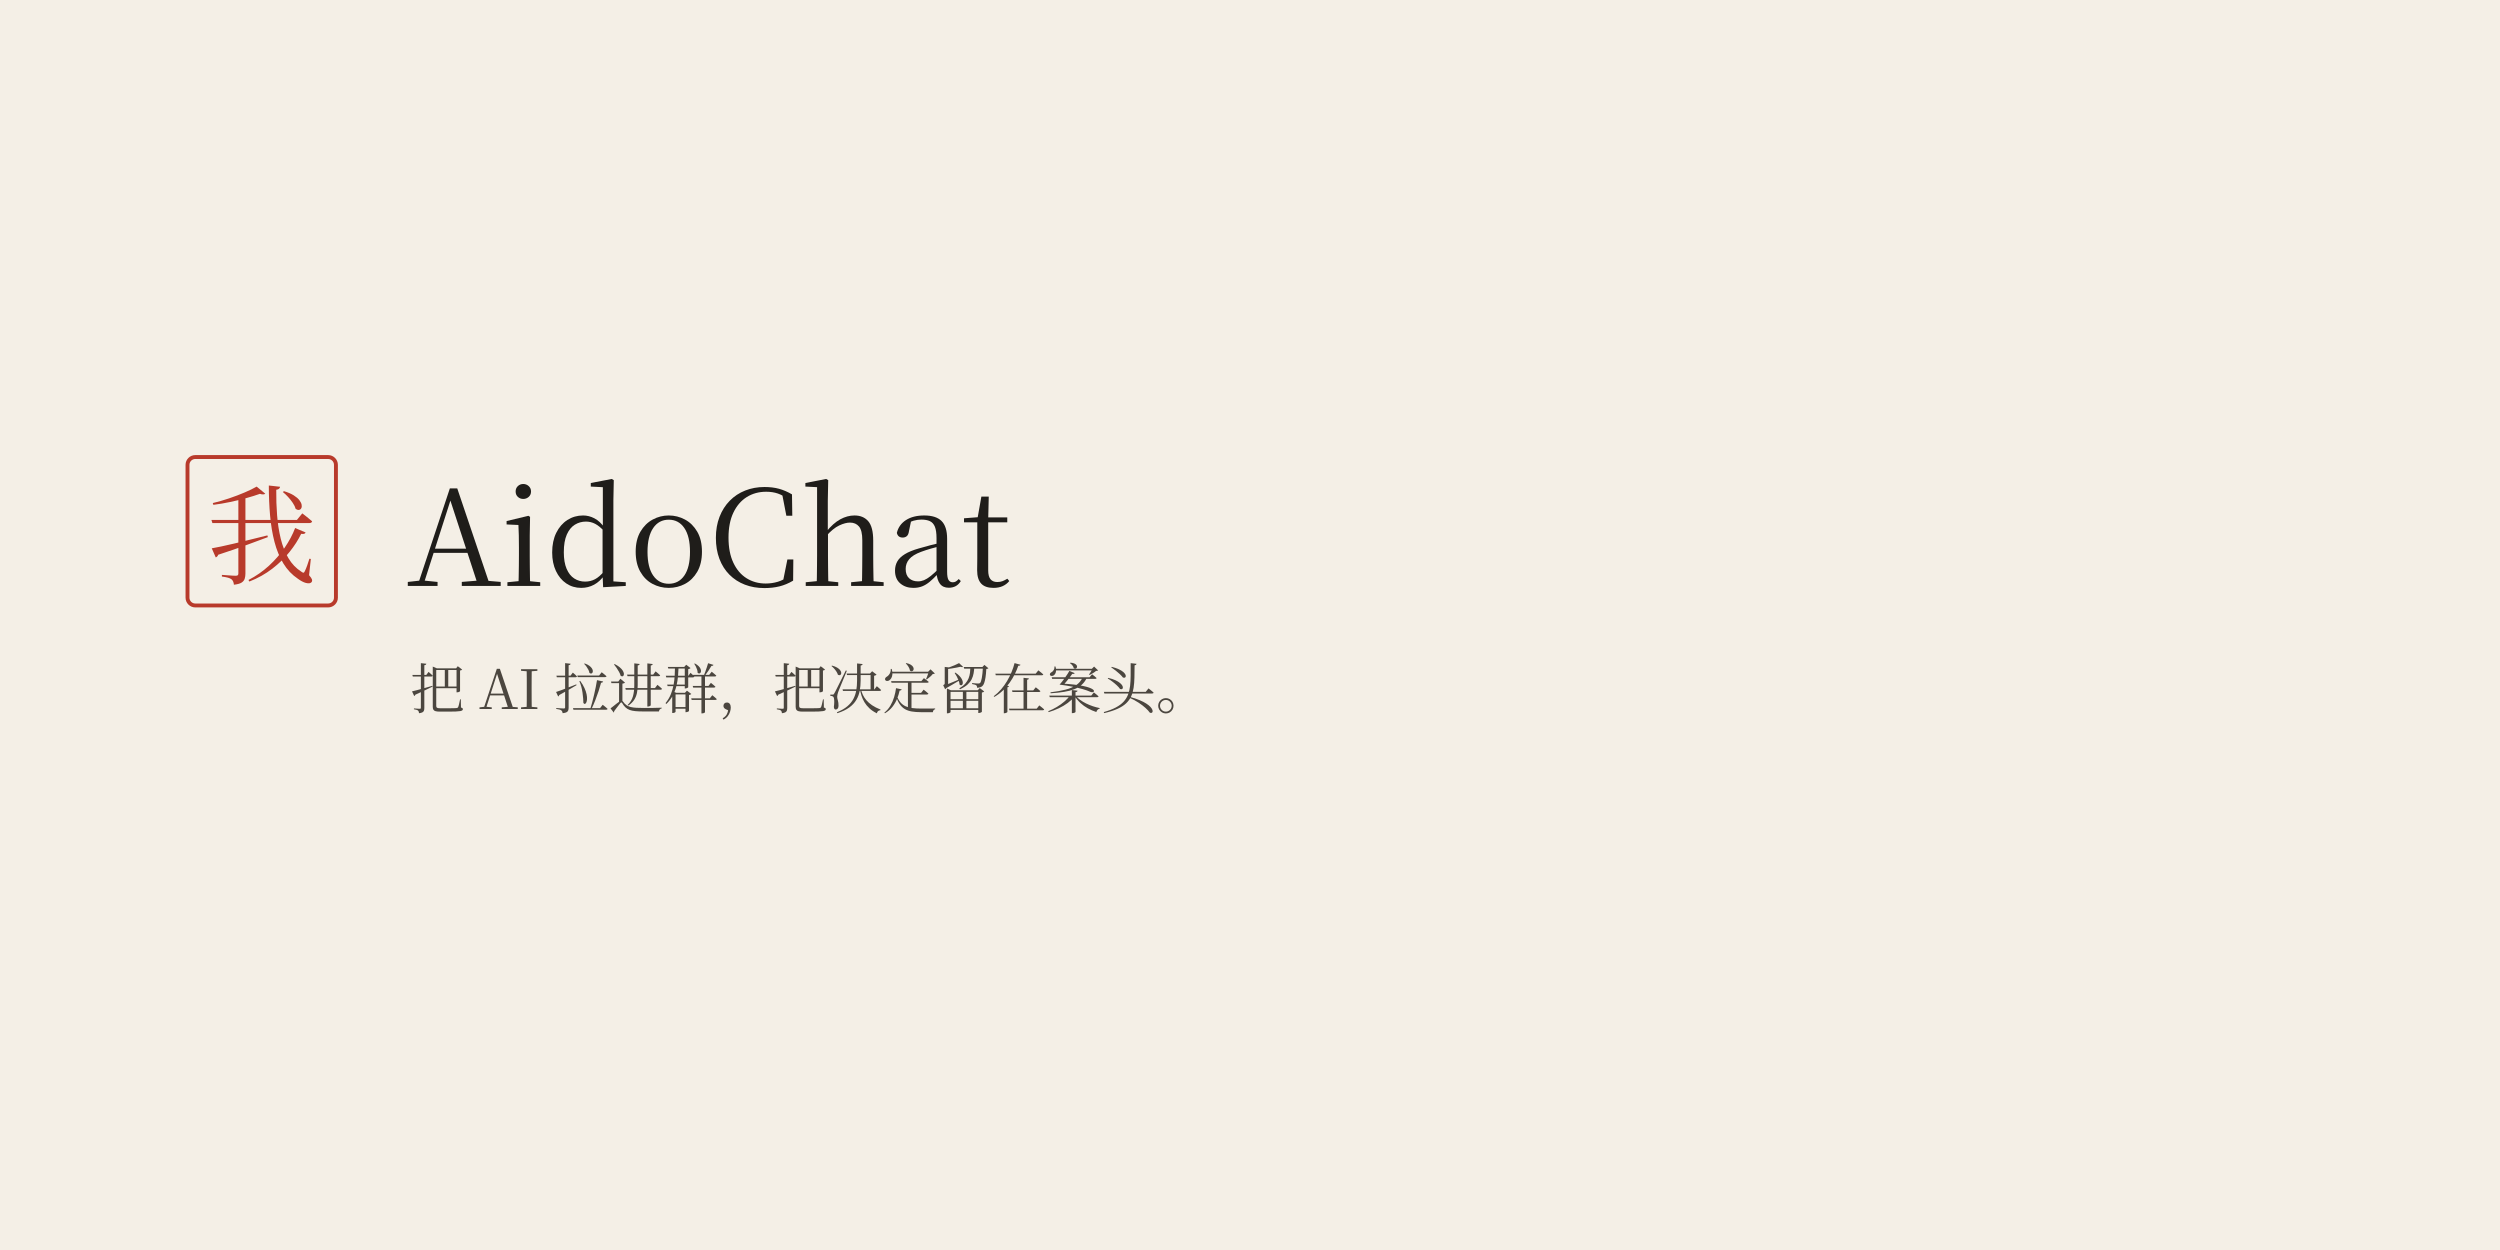
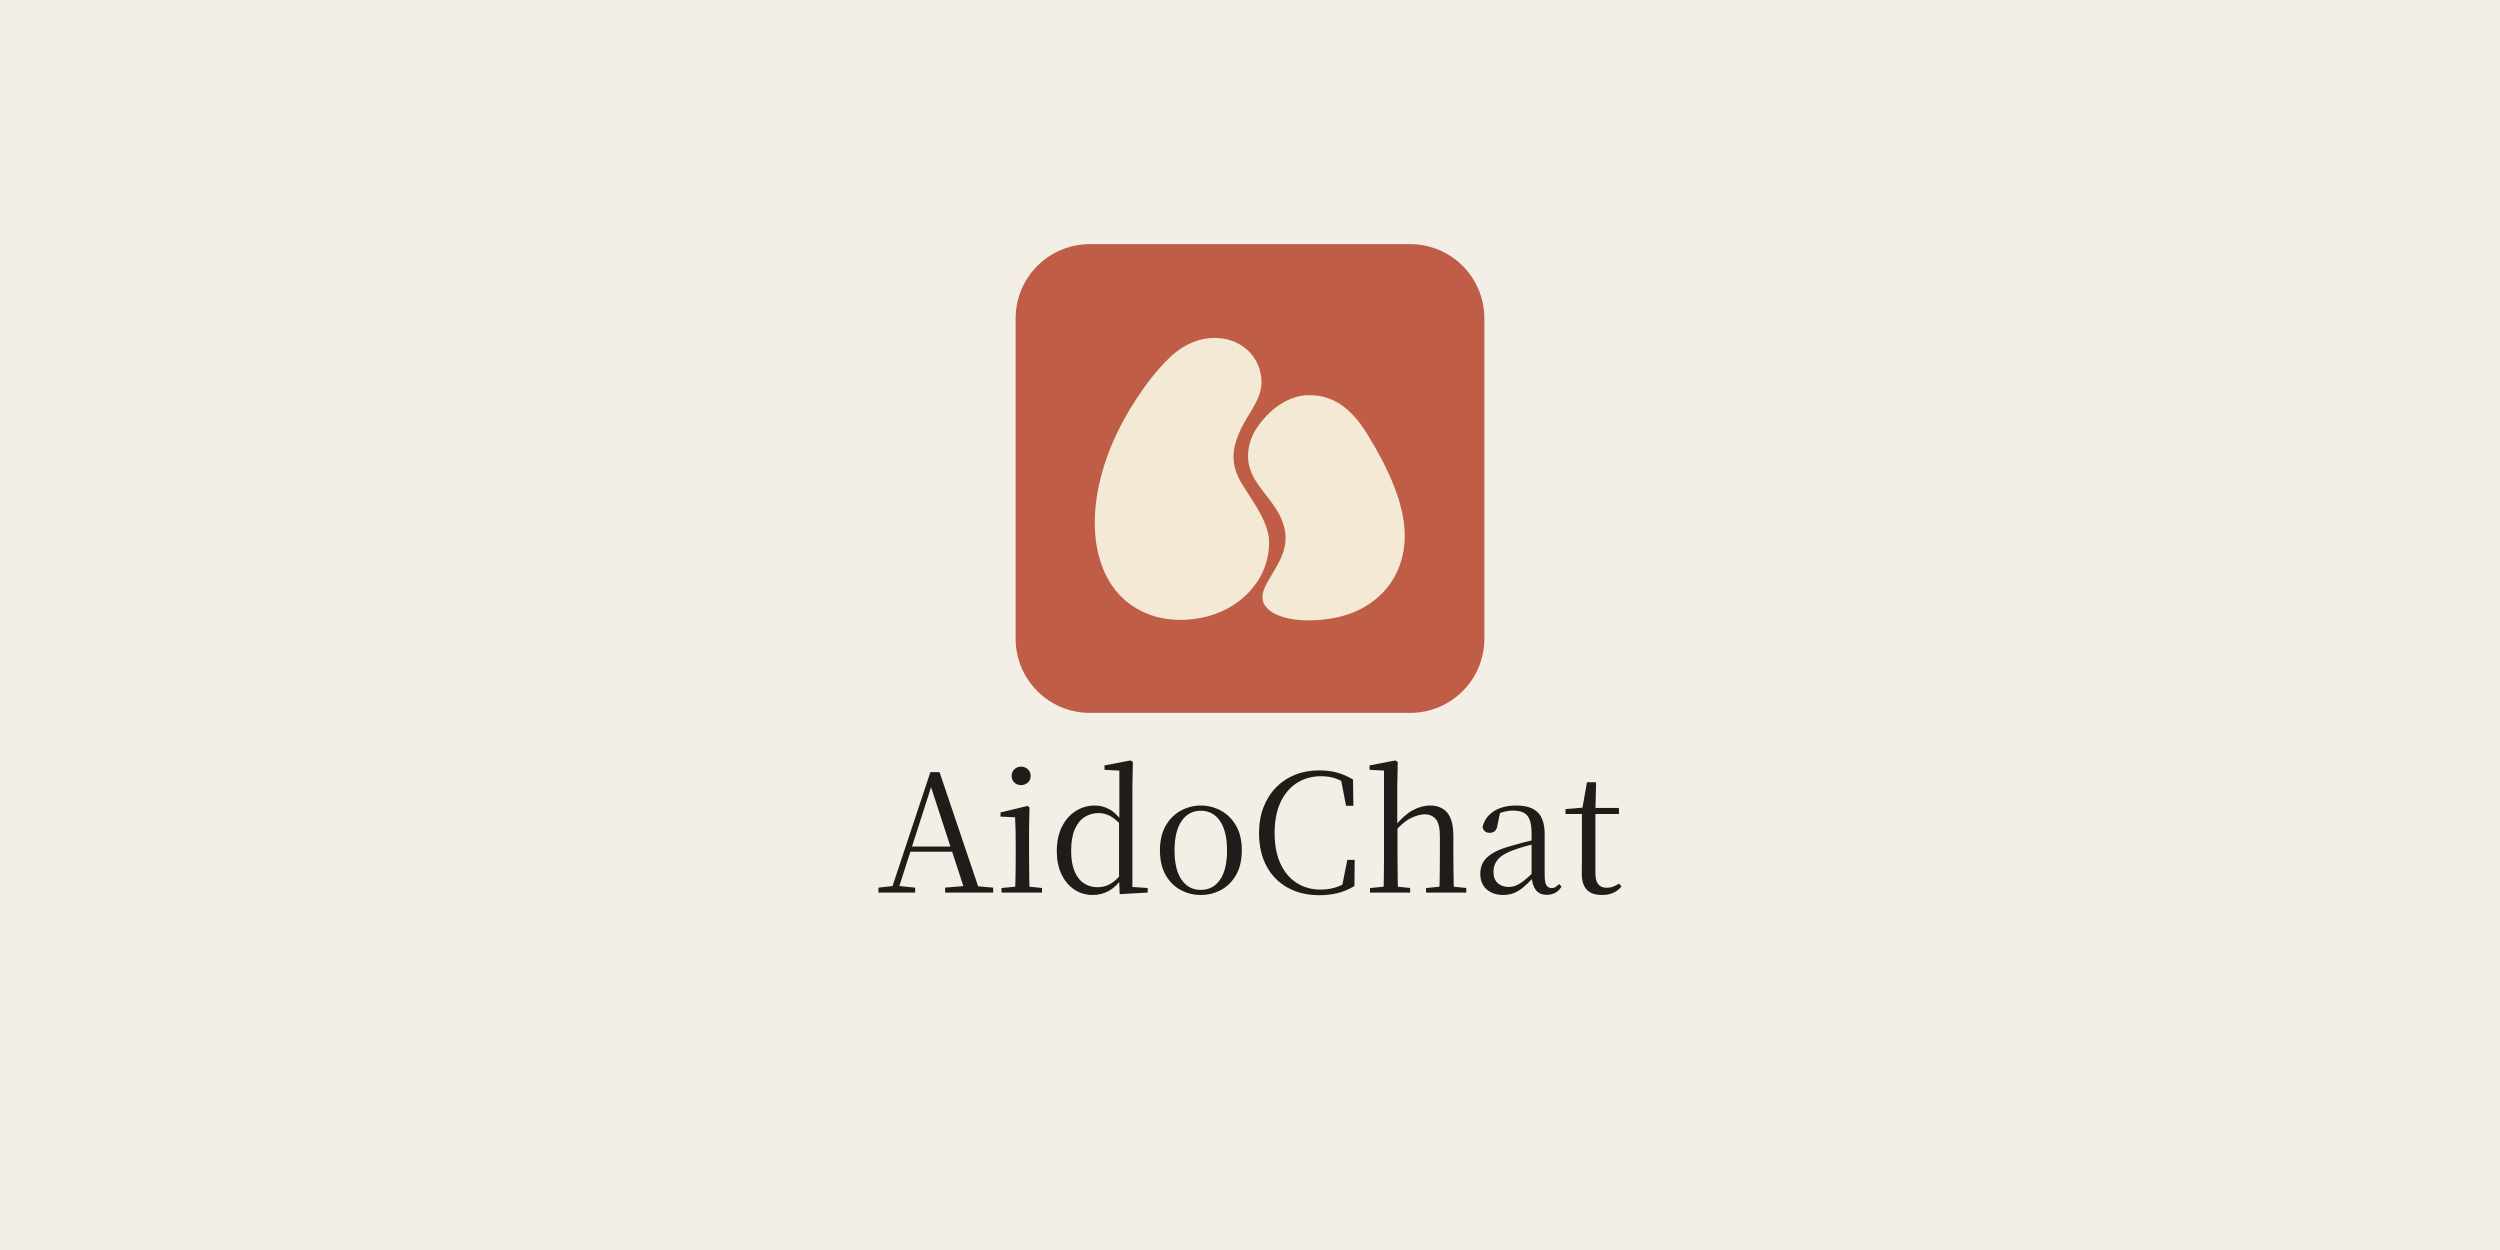
- <svg xmlns="http://www.w3.org/2000/svg" width="1280" height="640" viewBox="0 0 1280 640" role="img" aria-label="AidoChat — 把 AI 拉进群，把决定留在案头">
+ <svg xmlns="http://www.w3.org/2000/svg" width="1280" height="640" viewBox="0 0 1280 640" role="img" aria-label="AidoChat">
+   <defs>
+     <clipPath id="app-icon">
+       <rect x="520.000" y="125.000" width="240.000" height="240.000" rx="38" />
+     </clipPath>
+   </defs>
  <rect width="1280" height="640" fill="#f4efe6" />
-   <rect x="96" y="234.000" width="76" height="76" rx="4" fill="#f4efe6" stroke="#b83a2b" stroke-width="2" />
-   <path fill="#b83a2b" d="M108.252 266.205L152.022 266.205L154.771 262.849Q154.771 262.849 155.278 263.226Q155.785 263.603 156.557 264.222Q157.328 264.841 158.190 265.549Q159.052 266.258 159.806 266.921Q159.582 267.817 158.327 267.817L108.745 267.817ZM137.636 248.582L143.401 249.224Q143.345 249.741 142.909 250.189Q142.473 250.637 141.441 250.760Q141.373 257.448 141.874 263.844Q142.375 270.241 143.743 275.844Q145.111 281.447 147.681 285.795Q150.251 290.143 154.334 292.733Q155.083 293.293 155.414 293.243Q155.745 293.193 156.094 292.388Q156.613 291.356 157.268 289.550Q157.923 287.744 158.421 286.061L159.147 286.184L158.245 294.501Q159.515 295.962 159.728 296.679Q159.942 297.397 159.644 297.882Q159.200 298.516 158.392 298.623Q157.583 298.731 156.596 298.466Q155.609 298.201 154.569 297.632Q153.528 297.063 152.565 296.355Q147.982 293.285 145.071 288.469Q142.160 283.654 140.545 277.472Q138.930 271.289 138.283 263.975Q137.636 256.661 137.636 248.582ZM145.371 251.471Q148.485 252.417 150.405 253.627Q152.325 254.838 153.276 256.084Q154.226 257.330 154.433 258.404Q154.639 259.478 154.261 260.203Q153.883 260.928 153.123 261.067Q152.363 261.206 151.403 260.581Q151.005 259.122 149.925 257.515Q148.846 255.907 147.493 254.433Q146.140 252.960 144.833 251.928ZM151.107 270.353L156.478 272.618Q156.254 273.110 155.772 273.296Q155.291 273.481 154.193 273.325Q151.972 277.944 148.255 282.589Q144.538 287.233 139.391 291.193Q134.244 295.153 127.689 297.749L127.209 296.957Q133.037 293.947 137.721 289.639Q142.406 285.330 145.812 280.329Q149.218 275.327 151.107 270.353ZM108.418 280.738Q110.221 280.437 113.185 279.813Q116.148 279.190 119.941 278.288Q123.734 277.385 128.054 276.310Q132.373 275.236 136.909 274.122L137.142 275.003Q132.529 276.754 126.267 279.037Q120.005 281.321 111.700 284.041Q111.564 284.557 111.199 284.921Q110.834 285.285 110.463 285.397ZM131.417 249.137L135.836 252.789Q135.452 253.105 134.754 253.139Q134.056 253.172 133.075 252.845Q130.127 253.906 126.199 254.995Q122.271 256.083 117.900 257.013Q113.528 257.943 109.237 258.477L108.949 257.562Q112.954 256.629 117.234 255.184Q121.514 253.740 125.257 252.140Q129.000 250.540 131.417 249.137ZM122.041 253.973L125.658 253.973L125.658 293.720Q125.658 295.145 125.267 296.349Q124.877 297.552 123.634 298.320Q122.391 299.087 119.759 299.379Q119.703 298.525 119.390 297.783Q119.076 297.041 118.569 296.631Q117.885 296.089 116.737 295.771Q115.589 295.453 113.612 295.193L113.612 294.345Q113.612 294.345 114.526 294.401Q115.439 294.457 116.707 294.563Q117.974 294.669 119.101 294.725Q120.228 294.781 120.688 294.781Q121.493 294.781 121.767 294.495Q122.041 294.209 122.041 293.573Z" />
-   <path fill="#1f1d1a" d="M208.791 300.000L208.791 297.957L215.483 297.206L216.668 297.206L224.027 297.957L224.027 300.000ZM213.738 300.000L230.322 250.074L234.117 250.074L250.988 300.000L244.864 300.000L229.890 254.123L231.263 254.123L231.005 255.075L216.589 300.000ZM221.085 283.079L221.321 280.913L242.010 280.913L242.245 283.079ZM236.442 300.000L236.442 297.942L245.530 297.191L247.489 297.191L256.353 297.942L256.353 300.000Z" />
-   <path fill="#1f1d1a" d="M259.792 300.000L259.792 298.107L267.255 297.373L269.390 297.373L276.587 298.107L276.587 300.000ZM265.434 300.000Q265.502 298.339 265.563 295.557Q265.623 292.774 265.657 289.754Q265.691 286.734 265.691 284.461L265.691 280.364Q265.691 276.910 265.631 274.121Q265.570 271.333 265.434 268.792L259.381 268.517L259.381 266.777L270.563 264.094L271.393 264.652L271.228 274.149L271.228 284.461Q271.228 286.734 271.262 289.754Q271.296 292.774 271.338 295.557Q271.379 298.339 271.447 300.000ZM267.920 255.460Q266.292 255.460 265.149 254.407Q264.005 253.353 264.005 251.642Q264.005 249.960 265.149 248.880Q266.292 247.799 267.920 247.799Q269.508 247.799 270.698 248.880Q271.888 249.960 271.888 251.642Q271.888 253.353 270.698 254.407Q269.508 255.460 267.920 255.460Z" />
-   <path fill="#1f1d1a" d="M297.603 300.995Q293.290 300.995 289.921 298.710Q286.552 296.425 284.632 292.341Q282.711 288.257 282.711 282.889Q282.711 277.024 284.815 272.778Q286.920 268.532 290.520 266.225Q294.120 263.919 298.555 263.919Q301.529 263.919 304.329 265.377Q307.130 266.835 309.589 270.249L310.254 270.249L309.393 272.032Q306.969 269.380 304.753 268.216Q302.537 267.053 300.007 267.053Q296.885 267.053 294.313 268.647Q291.741 270.241 290.208 273.694Q288.674 277.146 288.674 282.750Q288.674 287.882 290.106 291.234Q291.537 294.586 294.015 296.182Q296.492 297.778 299.559 297.778Q302.347 297.778 304.644 296.561Q306.940 295.344 309.296 292.505L310.147 294.399L309.506 294.399Q307.209 297.727 304.176 299.361Q301.142 300.995 297.603 300.995ZM308.794 300.654L308.516 293.959L308.516 293.768L308.516 270.711L308.655 270.057L308.655 249.444L302.489 249.130L302.489 247.294L313.251 245.229L314.257 245.841L314.053 256.184L314.053 297.674L320.392 298.107L320.392 300.000Z" />
-   <path fill="#1f1d1a" d="M342.401 300.995Q337.896 300.995 334.035 298.916Q330.174 296.837 327.820 292.698Q325.467 288.559 325.467 282.468Q325.467 276.361 327.890 272.225Q330.313 268.088 334.189 266.003Q338.065 263.919 342.401 263.919Q346.806 263.919 350.682 265.996Q354.558 268.073 356.981 272.210Q359.403 276.348 359.403 282.468Q359.403 288.573 357.016 292.712Q354.629 296.851 350.768 298.923Q346.907 300.995 342.401 300.995ZM342.401 298.883Q347.470 298.883 350.375 294.680Q353.280 290.477 353.280 282.550Q353.280 274.608 350.375 270.346Q347.470 266.084 342.401 266.084Q337.347 266.084 334.435 270.346Q331.523 274.608 331.523 282.550Q331.523 290.477 334.435 294.680Q337.347 298.883 342.401 298.883Z" />
-   <path fill="#1f1d1a" d="M391.396 301.091Q385.899 301.091 381.352 299.339Q376.805 297.587 373.475 294.243Q370.145 290.899 368.339 286.130Q366.534 281.361 366.534 275.381Q366.534 269.425 368.400 264.614Q370.266 259.802 373.631 256.375Q376.995 252.948 381.549 251.148Q386.103 249.349 391.410 249.349Q395.593 249.349 398.886 250.261Q402.178 251.173 405.497 253.117L405.654 264.042L402.609 264.042L400.326 252.244L403.768 253.397L403.768 255.748Q400.930 253.604 398.255 252.687Q395.579 251.771 392.293 251.771Q386.673 251.771 382.321 254.509Q377.969 257.247 375.484 262.485Q372.998 267.722 372.998 275.281Q372.998 282.839 375.464 288.096Q377.930 293.354 382.236 296.058Q386.542 298.762 392.028 298.762Q395.300 298.762 398.270 297.858Q401.241 296.954 404.123 294.821L404.123 297.069L400.817 298.006L403.139 286.451L406.184 286.451L406.080 297.294Q402.629 299.346 399.104 300.218Q395.579 301.091 391.396 301.091Z" />
-   <path fill="#1f1d1a" d="M412.536 300.000L412.536 298.107L419.931 297.373L422.148 297.373L429.180 298.107L429.180 300.000ZM418.139 300.000Q418.207 298.339 418.241 295.557Q418.275 292.774 418.309 289.754Q418.343 286.734 418.343 284.461L418.343 249.429L412.358 249.130L412.358 247.294L422.996 245.229L424.040 245.841L423.836 256.413L423.836 272.012L423.933 272.855L423.933 284.461Q423.933 286.734 423.967 289.754Q424.001 292.774 424.042 295.557Q424.084 298.339 424.152 300.000ZM435.771 300.000L435.771 298.107L443.083 297.373L445.272 297.373L452.429 298.107L452.429 300.000ZM441.276 300.000Q441.359 298.339 441.393 295.591Q441.427 292.842 441.461 289.822Q441.495 286.802 441.495 284.461L441.495 276.588Q441.495 271.570 439.812 269.569Q438.130 267.568 435.188 267.568Q432.797 267.568 429.654 269.046Q426.511 270.524 422.811 274.661L421.519 272.325L423.000 272.325Q426.575 267.876 430.201 265.897Q433.827 263.919 437.505 263.919Q441.999 263.919 444.542 266.865Q447.085 269.812 447.085 276.802L447.085 284.461Q447.085 286.802 447.119 289.822Q447.153 292.842 447.214 295.591Q447.275 298.339 447.343 300.000Z" />
-   <path fill="#1f1d1a" d="M467.636 300.995Q463.607 300.995 460.927 298.701Q458.246 296.407 458.246 292.177Q458.246 289.532 459.411 287.469Q460.576 285.406 463.261 283.745Q465.947 282.085 470.434 280.804Q473.287 279.949 476.413 279.145Q479.538 278.341 482.258 277.715L482.258 279.376Q479.538 280.056 476.745 280.857Q473.952 281.659 471.636 282.525Q467.337 284.115 465.520 286.287Q463.704 288.459 463.704 291.285Q463.704 294.453 465.448 296.057Q467.191 297.660 470.040 297.660Q471.569 297.660 473.067 297.057Q474.565 296.453 476.471 294.954Q478.377 293.454 480.969 290.859L481.561 294.077L479.956 294.077Q477.836 296.346 475.982 297.888Q474.128 299.430 472.149 300.212Q470.170 300.995 467.636 300.995ZM485.795 300.926Q482.754 300.926 481.238 298.874Q479.723 296.822 479.501 293.221L479.501 292.978L479.501 275.586Q479.501 271.781 478.675 269.721Q477.848 267.662 476.137 266.846Q474.426 266.030 471.734 266.030Q469.780 266.030 467.797 266.585Q465.814 267.140 463.553 268.399L466.514 266.553L465.394 271.935Q465.151 273.753 464.299 274.490Q463.448 275.227 462.174 275.227Q459.709 275.227 459.187 272.818Q460.200 268.649 463.854 266.284Q467.508 263.919 473.246 263.919Q479.179 263.919 482.053 266.733Q484.927 269.548 484.927 275.885L484.927 292.673Q484.927 295.866 485.679 296.997Q486.431 298.129 487.812 298.129Q488.667 298.129 489.347 297.746Q490.027 297.363 490.872 296.458L491.936 297.503Q490.858 299.270 489.321 300.098Q487.784 300.926 485.795 300.926Z" />
-   <path fill="#1f1d1a" d="M503.151 267.432L503.151 264.913L515.720 264.913L515.720 267.432ZM508.652 300.995Q504.397 300.995 502.349 298.774Q500.300 296.553 500.300 291.998Q500.300 290.334 500.334 289.045Q500.368 287.755 500.368 285.916L500.368 267.432L493.571 267.432L493.571 265.365L501.772 264.724L500.440 265.700L502.461 254.273L506.242 254.273L505.959 265.962L505.959 266.749L505.959 292.009Q505.959 295.158 507.149 296.578Q508.339 297.997 510.594 297.997Q512.100 297.997 513.255 297.560Q514.409 297.124 515.769 296.305L516.750 297.500Q515.361 299.199 513.361 300.097Q511.361 300.995 508.652 300.995Z" />
-   <path fill="#4b463f" d="M221.576 342.200L221.576 341.352L221.576 341.296L223.696 342.200L223.355 342.200L223.355 361.464Q223.355 362.096 223.738 362.361Q224.121 362.627 225.459 362.627L229.692 362.627Q231.207 362.627 232.255 362.602Q233.303 362.577 233.761 362.527Q234.075 362.499 234.255 362.401Q234.436 362.303 234.543 362.101Q234.741 361.731 235.009 360.641Q235.277 359.551 235.576 358.058L235.944 358.058L236.012 362.257Q236.576 362.416 236.780 362.609Q236.983 362.802 236.983 363.084Q236.983 363.447 236.677 363.702Q236.371 363.956 235.584 364.090Q234.796 364.225 233.359 364.290Q231.922 364.355 229.638 364.355L225.303 364.355Q223.888 364.355 223.064 364.142Q222.240 363.928 221.908 363.382Q221.576 362.835 221.576 361.848ZM222.511 342.200L233.515 342.200L234.381 341.102L236.623 342.822Q236.506 342.990 236.239 343.122Q235.974 343.254 235.547 343.310L235.547 353.859Q235.547 353.988 235.114 354.226Q234.680 354.463 234.047 354.463L233.751 354.463L233.751 343.029L222.511 343.029ZM227.742 342.200L229.502 342.200L229.502 351.968L227.742 351.968ZM222.509 351.514L234.446 351.514L234.446 352.342L222.509 352.342ZM211.137 345.567L218.269 345.567L219.417 344.014Q219.417 344.014 219.634 344.194Q219.850 344.375 220.185 344.671Q220.519 344.967 220.882 345.302Q221.244 345.637 221.536 345.947Q221.446 346.395 220.824 346.395L211.361 346.395ZM215.488 339.541L218.291 339.834Q218.240 340.120 218.002 340.330Q217.764 340.540 217.255 340.602L217.255 362.504Q217.255 363.239 217.082 363.792Q216.910 364.345 216.334 364.686Q215.758 365.027 214.550 365.173Q214.522 364.742 214.399 364.391Q214.276 364.039 214.018 363.812Q213.744 363.570 213.243 363.419Q212.743 363.269 211.935 363.161L211.935 362.709Q211.935 362.709 212.316 362.737Q212.696 362.765 213.216 362.801Q213.737 362.837 214.218 362.865Q214.699 362.893 214.873 362.893Q215.247 362.893 215.367 362.773Q215.488 362.653 215.488 362.341ZM210.961 353.981Q211.863 353.781 213.467 353.363Q215.071 352.945 217.118 352.356Q219.165 351.769 221.328 351.149L221.450 351.556Q219.929 352.287 217.745 353.344Q215.560 354.401 212.666 355.673Q212.530 356.178 212.069 356.362Z" />
-   <path fill="#4b463f" d="M245.507 363.000L245.507 362.159L248.263 361.849L248.751 361.849L251.781 362.159L251.781 363.000ZM247.544 363.000L254.373 342.442L255.936 342.442L262.882 363.000L260.361 363.000L254.195 344.110L254.760 344.110L254.654 344.502L248.718 363.000ZM250.569 356.032L250.666 355.141L259.185 355.141L259.282 356.032ZM256.893 363.000L256.893 362.153L260.635 361.843L261.442 361.843L265.092 362.153L265.092 363.000Z" />
-   <path fill="#4b463f" d="M266.775 363.000L266.775 362.159L270.641 361.821L271.244 361.821L275.138 362.159L275.138 363.000ZM269.643 363.000Q269.705 360.659 269.708 358.305Q269.711 355.951 269.711 353.570L269.711 352.051Q269.711 349.669 269.708 347.308Q269.705 344.946 269.643 342.615L272.254 342.615Q272.220 344.934 272.206 347.302Q272.192 349.669 272.192 352.051L272.192 353.564Q272.192 355.940 272.206 358.293Q272.220 360.647 272.254 363.000ZM266.775 343.456L266.775 342.615L275.138 342.615L275.138 343.456L271.244 343.766L270.641 343.766Z" />
-   <path fill="#4b463f" d="M299.374 339.685Q300.863 340.213 301.754 340.882Q302.645 341.551 303.066 342.228Q303.487 342.905 303.527 343.474Q303.567 344.043 303.336 344.412Q303.105 344.781 302.693 344.845Q302.282 344.909 301.794 344.541Q301.682 343.743 301.250 342.897Q300.817 342.050 300.241 341.252Q299.666 340.453 299.067 339.892ZM308.797 348.925Q308.735 349.205 308.486 349.376Q308.237 349.546 307.749 349.574Q307.262 351.467 306.491 353.811Q305.720 356.154 304.781 358.552Q303.842 360.950 302.814 363.046L302.209 363.046Q302.722 361.420 303.223 359.526Q303.724 357.631 304.183 355.664Q304.642 353.697 305.024 351.794Q305.405 349.892 305.666 348.234ZM297.053 348.613Q298.470 350.537 299.252 352.277Q300.034 354.016 300.333 355.472Q300.631 356.928 300.557 358.002Q300.483 359.075 300.172 359.701Q299.861 360.328 299.465 360.400Q299.068 360.473 298.691 359.911Q298.670 358.908 298.571 357.544Q298.472 356.180 298.250 354.651Q298.028 353.122 297.632 351.604Q297.237 350.086 296.628 348.797ZM308.585 360.844Q308.585 360.844 308.833 361.045Q309.081 361.245 309.476 361.558Q309.871 361.871 310.297 362.232Q310.722 362.593 311.077 362.937Q310.965 363.385 310.332 363.385L293.597 363.385L293.373 362.556L307.231 362.556ZM308.067 344.185Q308.067 344.185 308.313 344.379Q308.558 344.574 308.944 344.884Q309.330 345.194 309.750 345.546Q310.170 345.898 310.519 346.242Q310.469 346.466 310.278 346.578Q310.087 346.690 309.779 346.690L295.795 346.690L295.571 345.861L306.753 345.861ZM284.708 354.292Q285.565 354.035 287.180 353.444Q288.795 352.853 290.839 352.053Q292.883 351.252 295.041 350.399L295.207 350.789Q293.642 351.693 291.435 353.006Q289.228 354.320 286.334 355.854Q286.215 356.409 285.788 356.599ZM292.165 339.840Q292.115 340.126 291.880 340.325Q291.645 340.523 291.135 340.586L291.135 362.332Q291.135 363.091 290.946 363.686Q290.757 364.282 290.111 364.649Q289.465 365.016 288.089 365.151Q288.010 364.684 287.856 364.324Q287.702 363.963 287.394 363.724Q287.058 363.458 286.438 363.276Q285.818 363.095 284.798 362.960L284.798 362.507Q284.798 362.507 285.287 362.547Q285.776 362.586 286.459 362.625Q287.141 362.664 287.756 362.703Q288.372 362.742 288.601 362.742Q289.042 362.742 289.190 362.605Q289.339 362.468 289.339 362.133L289.339 339.525ZM293.283 344.382Q293.283 344.382 293.654 344.692Q294.026 345.003 294.521 345.442Q295.016 345.882 295.409 346.315Q295.325 346.763 294.697 346.763L285.098 346.763L284.874 345.935L292.095 345.935Z" />
-   <path fill="#4b463f" d="M327.508 339.956Q327.452 340.236 327.245 340.435Q327.038 340.634 326.506 340.690L326.506 350.848Q326.500 353.050 326.093 354.933Q325.686 356.815 324.661 358.375Q323.636 359.935 321.762 361.222L321.383 360.932Q323.374 358.975 324.062 356.515Q324.751 354.055 324.751 350.848L324.751 339.641ZM334.187 339.978Q334.137 340.258 333.927 340.457Q333.717 340.656 333.179 340.740L333.179 361.065Q333.179 361.188 332.972 361.354Q332.764 361.521 332.446 361.634Q332.128 361.748 331.782 361.748L331.441 361.748L331.441 339.663ZM336.605 350.627Q336.605 350.627 336.841 350.824Q337.078 351.021 337.446 351.328Q337.814 351.635 338.217 351.991Q338.619 352.346 338.950 352.683Q338.861 353.131 338.211 353.131L320.398 353.131L320.174 352.303L335.344 352.303ZM335.679 343.748Q335.679 343.748 335.913 343.943Q336.146 344.137 336.512 344.441Q336.877 344.746 337.273 345.095Q337.670 345.444 338.001 345.781Q337.889 346.229 337.267 346.229L321.287 346.229L321.063 345.401L334.436 345.401ZM318.021 358.761Q318.381 358.761 318.580 358.837Q318.779 358.912 318.992 359.214Q319.798 360.380 320.745 361.037Q321.692 361.694 322.953 362.002Q324.213 362.310 325.889 362.394Q327.565 362.479 329.778 362.479Q332.145 362.473 334.251 362.453Q336.358 362.433 338.791 362.338L338.791 362.690Q338.152 362.821 337.807 363.237Q337.461 363.653 337.366 364.265Q336.095 364.265 334.788 364.265Q333.481 364.265 332.103 364.265Q330.726 364.265 329.198 364.265Q326.919 364.265 325.254 364.101Q323.589 363.937 322.379 363.492Q321.170 363.047 320.252 362.186Q319.334 361.324 318.528 359.936Q318.314 359.609 318.095 359.637Q317.877 359.665 317.641 359.936Q317.317 360.374 316.732 361.117Q316.148 361.861 315.519 362.675Q314.889 363.489 314.408 364.186Q314.558 364.561 314.243 364.836L312.590 362.688Q313.247 362.202 314.072 361.545Q314.897 360.889 315.697 360.249Q316.496 359.609 317.130 359.185Q317.763 358.761 318.021 358.761ZM314.706 339.991Q316.328 340.816 317.327 341.672Q318.326 342.528 318.823 343.322Q319.319 344.117 319.407 344.760Q319.495 345.404 319.286 345.812Q319.078 346.221 318.678 346.288Q318.278 346.354 317.774 345.992Q317.534 345.083 316.965 344.024Q316.395 342.966 315.699 341.958Q315.004 340.950 314.371 340.176ZM318.674 359.002L316.962 359.882L316.962 349.754L313.027 349.754L312.859 348.948L316.559 348.948L317.627 347.513L320.025 349.504Q319.895 349.655 319.570 349.801Q319.246 349.947 318.674 350.037Z" />
-   <path fill="#4b463f" d="M341.915 341.467L351.492 341.467L351.492 342.273L342.167 342.273ZM341.573 350.503L351.290 350.503L351.290 351.310L341.825 351.310ZM350.603 341.467L350.323 341.467L351.339 340.348L353.572 342.052Q353.438 342.220 353.114 342.380Q352.790 342.539 352.364 342.623L352.364 351.890Q352.364 351.974 352.108 352.117Q351.853 352.261 351.515 352.377Q351.177 352.493 350.870 352.493L350.603 352.493ZM350.977 354.706L350.697 354.706L351.719 353.616L353.947 355.313Q353.813 355.475 353.497 355.629Q353.182 355.783 352.768 355.867L352.768 364.035Q352.768 364.124 352.509 364.268Q352.251 364.412 351.907 364.528Q351.563 364.643 351.251 364.643L350.977 364.643ZM340.898 345.990L352.469 345.990L353.542 344.485Q353.542 344.485 353.881 344.784Q354.221 345.082 354.675 345.518Q355.130 345.954 355.478 346.370Q355.372 346.818 354.778 346.818L341.122 346.818ZM354.864 345.532L363.099 345.532L364.398 343.921Q364.398 343.921 364.801 344.247Q365.203 344.573 365.746 345.029Q366.289 345.486 366.744 345.913Q366.632 346.361 366.004 346.361L355.088 346.361ZM354.681 351.212L362.739 351.212L363.983 349.612Q363.983 349.612 364.379 349.938Q364.775 350.265 365.324 350.715Q365.872 351.165 366.299 351.592Q366.209 352.040 365.559 352.040L354.905 352.040ZM353.912 357.561L363.409 357.561L364.698 355.947Q364.698 355.947 364.934 356.139Q365.171 356.331 365.520 356.621Q365.869 356.911 366.271 357.260Q366.674 357.610 366.989 357.941Q366.877 358.367 366.271 358.367L354.136 358.367ZM345.888 354.706L345.888 364.438Q345.888 364.568 345.497 364.811Q345.106 365.054 344.464 365.054L344.174 365.054L344.174 355.108L344.840 354.135L346.230 354.706ZM344.974 354.706L352.053 354.706L352.053 355.534L344.974 355.534ZM344.862 362.027L351.905 362.027L351.905 362.856L344.862 362.856ZM345.591 341.467L347.430 341.467Q347.352 343.727 347.150 346.181Q346.948 348.636 346.354 351.125Q345.759 353.614 344.534 355.993Q343.309 358.371 341.178 360.436L340.753 360.005Q342.495 357.848 343.464 355.460Q344.432 353.072 344.878 350.634Q345.324 348.195 345.446 345.862Q345.569 343.529 345.591 341.467ZM359.136 345.574L360.961 345.574L360.961 364.652Q360.961 364.776 360.541 365.016Q360.122 365.256 359.422 365.256L359.136 365.256ZM355.774 339.693Q356.997 340.347 357.700 341.064Q358.403 341.782 358.677 342.450Q358.951 343.119 358.912 343.644Q358.873 344.169 358.609 344.489Q358.345 344.809 357.959 344.821Q357.574 344.834 357.168 344.438Q357.191 343.686 356.922 342.846Q356.653 342.006 356.261 341.216Q355.869 340.426 355.456 339.849ZM362.547 339.563L365.301 340.421Q365.217 340.652 364.965 340.806Q364.713 340.960 364.259 340.932Q363.641 342.022 362.729 343.397Q361.818 344.771 360.918 345.929L360.338 345.929Q360.717 345.021 361.123 343.906Q361.530 342.790 361.908 341.641Q362.286 340.493 362.547 339.563Z" />
-   <path fill="#4b463f" d="M372.790 363.627Q372.710 364.563 372.114 365.725Q371.518 366.887 370.004 367.755L370.413 368.458Q371.797 367.740 372.615 366.662Q373.434 365.584 373.794 364.396Q374.154 363.208 374.154 362.206Q374.154 361.096 373.654 360.392Q373.154 359.688 372.183 359.688Q371.355 359.688 370.878 360.195Q370.402 360.703 370.402 361.385Q370.402 362.045 370.749 362.460Q371.097 362.874 371.646 363.139Q372.196 363.403 372.790 363.627Z" />
-   <path fill="#4b463f" d="M407.381 342.200L407.381 341.352L407.381 341.296L409.502 342.200L409.160 342.200L409.160 361.464Q409.160 362.096 409.543 362.361Q409.927 362.627 411.265 362.627L415.498 362.627Q417.012 362.627 418.060 362.602Q419.108 362.577 419.566 362.527Q419.880 362.499 420.061 362.401Q420.241 362.303 420.349 362.101Q420.546 361.731 420.814 360.641Q421.082 359.551 421.381 358.058L421.750 358.058L421.818 362.257Q422.382 362.416 422.585 362.609Q422.788 362.802 422.788 363.084Q422.788 363.447 422.483 363.702Q422.177 363.956 421.389 364.090Q420.602 364.225 419.165 364.290Q417.728 364.355 415.444 364.355L411.109 364.355Q409.693 364.355 408.869 364.142Q408.046 363.928 407.714 363.382Q407.381 362.835 407.381 361.848ZM408.316 342.200L419.321 342.200L420.187 341.102L422.429 342.822Q422.311 342.990 422.045 343.122Q421.779 343.254 421.353 343.310L421.353 353.859Q421.353 353.988 420.919 354.226Q420.485 354.463 419.852 354.463L419.557 354.463L419.557 343.029L408.316 343.029ZM413.548 342.200L415.308 342.200L415.308 351.968L413.548 351.968ZM408.315 351.514L420.251 351.514L420.251 352.342L408.315 352.342ZM396.942 345.567L404.075 345.567L405.222 344.014Q405.222 344.014 405.439 344.194Q405.656 344.375 405.990 344.671Q406.325 344.967 406.687 345.302Q407.050 345.637 407.341 345.947Q407.251 346.395 406.630 346.395L397.166 346.395ZM401.293 339.541L404.096 339.834Q404.046 340.120 403.808 340.330Q403.570 340.540 403.060 340.602L403.060 362.504Q403.060 363.239 402.888 363.792Q402.715 364.345 402.139 364.686Q401.563 365.027 400.356 365.173Q400.328 364.742 400.204 364.391Q400.081 364.039 399.824 363.812Q399.549 363.570 399.049 363.419Q398.549 363.269 397.741 363.161L397.741 362.709Q397.741 362.709 398.121 362.737Q398.501 362.765 399.022 362.801Q399.542 362.837 400.023 362.865Q400.504 362.893 400.678 362.893Q401.053 362.893 401.173 362.773Q401.293 362.653 401.293 362.341ZM396.767 353.981Q397.669 353.781 399.273 353.363Q400.877 352.945 402.923 352.356Q404.970 351.769 407.134 351.149L407.256 351.556Q405.735 352.287 403.550 353.344Q401.366 354.401 398.471 355.673Q398.336 356.178 397.875 356.362Z" />
-   <path fill="#4b463f" d="M426.420 355.640Q426.657 355.640 426.781 355.559Q426.905 355.478 427.118 355.080Q427.276 354.795 427.439 354.509Q427.602 354.223 427.904 353.627Q428.207 353.031 428.801 351.847Q429.395 350.664 430.415 348.599Q431.435 346.534 433.048 343.283L433.573 343.439Q433.171 344.446 432.646 345.730Q432.121 347.013 431.557 348.372Q430.994 349.731 430.486 350.962Q429.978 352.192 429.613 353.116Q429.247 354.039 429.113 354.421Q428.917 355.048 428.774 355.655Q428.631 356.261 428.631 356.771Q428.637 357.226 428.750 357.691Q428.864 358.156 429.008 358.701Q429.153 359.247 429.249 359.910Q429.346 360.573 429.318 361.408Q429.290 362.279 428.906 362.777Q428.522 363.275 427.809 363.275Q427.432 363.275 427.201 362.912Q426.970 362.548 426.939 361.919Q427.136 360.491 427.137 359.378Q427.138 358.265 426.987 357.552Q426.836 356.839 426.522 356.637Q426.236 356.441 425.916 356.370Q425.596 356.299 425.120 356.271L425.120 355.640Q425.120 355.640 425.375 355.640Q425.630 355.640 425.955 355.640Q426.280 355.640 426.420 355.640ZM433.445 344.832L446.448 344.832L446.448 345.639L433.697 345.639ZM445.747 344.832L445.439 344.832L446.535 343.675L448.808 345.412Q448.505 345.809 447.543 346.005L447.543 353.321L445.747 353.321ZM431.382 352.922L447.735 352.922L448.936 351.334Q448.936 351.334 449.315 351.660Q449.694 351.986 450.215 352.433Q450.737 352.881 451.135 353.302Q451.023 353.750 450.429 353.750L431.606 353.750ZM438.817 339.688L441.651 339.987Q441.601 340.267 441.402 340.466Q441.203 340.665 440.643 340.749L440.643 348.581Q440.637 351.252 440.168 353.728Q439.699 356.203 438.432 358.354Q437.164 360.504 434.823 362.231Q432.481 363.957 428.725 365.157L428.518 364.662Q431.768 363.357 433.799 361.649Q435.830 359.940 436.918 357.885Q438.005 355.829 438.411 353.475Q438.817 351.121 438.817 348.553ZM440.813 352.922Q441.131 354.323 441.781 355.741Q442.431 357.160 443.585 358.520Q444.739 359.881 446.513 361.089Q448.287 362.296 450.810 363.283L450.788 363.619Q450.056 363.717 449.584 364.061Q449.112 364.405 448.972 365.223Q446.665 364.100 445.116 362.633Q443.566 361.166 442.597 359.535Q441.628 357.904 441.100 356.232Q440.573 354.560 440.316 353.050ZM425.997 340.779Q427.613 341.213 428.608 341.817Q429.604 342.420 430.100 343.059Q430.596 343.697 430.683 344.269Q430.770 344.841 430.564 345.232Q430.358 345.623 429.941 345.698Q429.524 345.773 428.998 345.450Q428.787 344.691 428.258 343.863Q427.729 343.035 427.051 342.282Q426.373 341.530 425.713 341.007Z" />
-   <path fill="#4b463f" d="M475.194 343.938L476.430 342.696L478.669 344.844Q478.495 344.974 478.238 345.019Q477.981 345.063 477.571 345.098Q477.053 345.780 476.144 346.566Q475.236 347.352 474.482 347.889L474.137 347.677Q474.381 347.177 474.639 346.482Q474.897 345.787 475.141 345.106Q475.385 344.425 475.502 343.938ZM456.543 342.483Q457.012 344.043 456.908 345.222Q456.804 346.400 456.359 347.167Q455.914 347.934 455.335 348.316Q454.980 348.557 454.542 348.634Q454.105 348.711 453.746 348.578Q453.387 348.446 453.207 348.088Q453.038 347.599 453.285 347.172Q453.533 346.745 454.003 346.491Q454.561 346.179 455.065 345.588Q455.569 344.997 455.853 344.194Q456.137 343.392 456.064 342.506ZM476.073 343.938L476.073 344.766L456.209 344.766L456.209 343.938ZM464.049 339.498Q465.440 339.800 466.261 340.304Q467.083 340.807 467.440 341.375Q467.797 341.943 467.795 342.447Q467.793 342.952 467.528 343.288Q467.263 343.624 466.836 343.677Q466.410 343.730 465.911 343.378Q465.784 342.423 465.142 341.380Q464.500 340.338 463.755 339.704ZM461.660 352.960Q461.581 353.245 461.329 353.394Q461.077 353.543 460.612 353.571Q460.164 355.657 459.286 357.824Q458.409 359.992 456.916 361.902Q455.423 363.812 453.104 365.190L452.792 364.871Q454.678 363.355 455.902 361.261Q457.126 359.167 457.809 356.856Q458.492 354.546 458.770 352.341ZM459.131 356.193Q459.937 358.317 461.046 359.623Q462.155 360.928 463.665 361.612Q465.175 362.296 467.153 362.540Q469.132 362.783 471.677 362.783Q472.287 362.783 473.217 362.783Q474.146 362.783 475.174 362.783Q476.202 362.783 477.163 362.769Q478.124 362.755 478.796 362.733L478.796 363.130Q478.246 363.227 477.966 363.643Q477.687 364.060 477.637 364.634Q477.122 364.634 476.331 364.634Q475.539 364.634 474.639 364.634Q473.738 364.634 472.914 364.634Q472.089 364.634 471.531 364.634Q468.912 364.634 466.886 364.297Q464.860 363.961 463.325 363.072Q461.790 362.182 460.674 360.569Q459.557 358.957 458.714 356.410ZM472.897 353.105Q472.897 353.105 473.147 353.296Q473.398 353.488 473.775 353.789Q474.152 354.090 474.574 354.448Q474.997 354.805 475.340 355.136Q475.234 355.584 474.600 355.584L465.828 355.584L465.828 354.756L471.590 354.756ZM466.688 348.747L466.688 363.413L464.861 362.898L464.861 348.747ZM473.040 347.207Q473.040 347.207 473.280 347.385Q473.519 347.562 473.902 347.847Q474.285 348.131 474.710 348.474Q475.135 348.818 475.506 349.127Q475.394 349.575 474.745 349.575L456.473 349.575L456.249 348.747L471.728 348.747Z" />
-   <path fill="#4b463f" d="M483.440 350.960Q484.174 350.703 485.477 350.190Q486.779 349.677 488.424 348.986Q490.068 348.295 491.816 347.548L491.989 347.960Q491.156 348.426 489.914 349.166Q488.673 349.906 487.192 350.779Q485.712 351.651 484.104 352.532ZM485.019 342.812L485.434 343.057L485.434 350.918L484.013 351.441L484.698 350.823Q484.923 351.690 484.579 352.211Q484.235 352.733 483.901 352.892L482.913 350.823Q483.417 350.564 483.557 350.375Q483.697 350.187 483.697 349.849L483.697 342.812ZM486.255 341.753Q486.227 342.015 486.032 342.177Q485.837 342.339 485.434 342.395L485.434 343.599L483.697 343.599L483.697 341.941L483.697 341.465ZM502.983 341.517L504.002 340.439L506.078 342.147Q505.786 342.445 504.980 342.546Q504.862 345.024 504.585 346.808Q504.308 348.593 503.907 349.705Q503.506 350.817 502.933 351.299Q502.438 351.725 501.731 351.927Q501.024 352.129 500.280 352.129Q500.280 351.759 500.184 351.414Q500.089 351.068 499.837 350.881Q499.557 350.666 498.952 350.500Q498.347 350.334 497.692 350.226L497.714 349.735Q498.182 349.763 498.816 349.824Q499.449 349.885 500.013 349.922Q500.576 349.958 500.828 349.958Q501.465 349.958 501.789 349.695Q502.292 349.248 502.682 347.147Q503.073 345.045 503.263 341.517ZM493.089 341.412Q492.650 341.771 491.716 341.388Q490.826 341.604 489.614 341.841Q488.402 342.077 487.108 342.282Q485.815 342.486 484.639 342.619L484.467 342.172Q485.574 341.835 486.814 341.369Q488.055 340.902 489.187 340.397Q490.319 339.892 491.046 339.510ZM498.845 341.605Q498.755 343.192 498.485 344.756Q498.216 346.319 497.494 347.773Q496.772 349.227 495.346 350.523Q493.919 351.819 491.522 352.893L491.159 352.447Q493.130 351.275 494.254 349.973Q495.378 348.670 495.918 347.289Q496.457 345.908 496.636 344.468Q496.814 343.029 496.842 341.605ZM489.155 344.377Q490.540 345.299 491.364 346.206Q492.187 347.113 492.557 347.929Q492.927 348.745 492.956 349.397Q492.985 350.048 492.757 350.435Q492.529 350.823 492.150 350.861Q491.771 350.900 491.325 350.515Q491.236 349.568 490.829 348.482Q490.422 347.396 489.876 346.363Q489.329 345.329 488.787 344.562ZM504.100 341.517L504.100 342.345L493.676 342.345L493.424 341.517ZM486.676 364.587Q486.676 364.673 486.454 364.829Q486.232 364.985 485.881 365.104Q485.531 365.223 485.127 365.223L484.821 365.223L484.821 353.423L484.821 352.495L484.821 352.495L486.840 353.423L501.932 353.423L501.932 354.251L486.676 354.251ZM500.600 353.423L501.646 352.275L503.926 354.041Q503.792 354.209 503.471 354.355Q503.150 354.501 502.724 354.585L502.724 364.445Q502.724 364.536 502.459 364.682Q502.195 364.829 501.840 364.944Q501.484 365.060 501.160 365.060L500.880 365.060L500.880 353.423ZM501.817 362.648L501.817 363.476L485.779 363.476L485.779 362.648ZM501.817 357.976L501.817 358.804L485.779 358.804L485.779 357.976ZM494.788 353.423L494.788 363.084L492.991 363.084L492.991 353.423Z" />
-   <path fill="#4b463f" d="M516.641 351.402Q516.517 351.772 515.789 351.918L515.789 364.556Q515.783 364.630 515.556 364.782Q515.328 364.935 514.996 365.056Q514.663 365.178 514.293 365.178L513.952 365.178L513.952 351.828L514.817 350.701ZM526.782 347.332Q526.754 347.612 526.560 347.794Q526.367 347.976 525.886 348.038L525.886 363.364L524.048 363.364L524.048 347.044ZM522.498 340.360Q522.397 340.612 522.162 340.736Q521.927 340.859 521.367 340.849Q520.666 342.934 519.572 345.145Q518.479 347.356 516.976 349.489Q515.473 351.621 513.517 353.504Q511.562 355.386 509.092 356.814L508.780 356.474Q510.896 354.891 512.614 352.883Q514.331 350.874 515.662 348.623Q516.993 346.371 517.946 344.045Q518.899 341.719 519.451 339.507ZM532.114 361.163Q532.114 361.163 532.363 361.357Q532.611 361.552 533.003 361.862Q533.395 362.172 533.823 362.524Q534.252 362.876 534.613 363.220Q534.501 363.668 533.884 363.668L516.834 363.668L516.610 362.839L530.777 362.839ZM530.311 351.891Q530.311 351.891 530.553 352.082Q530.795 352.273 531.167 352.564Q531.539 352.854 531.945 353.200Q532.351 353.546 532.678 353.861Q532.628 354.086 532.448 354.197Q532.268 354.310 531.960 354.310L518.375 354.310L518.151 353.481L529.030 353.481ZM531.638 343.212Q531.638 343.212 531.890 343.412Q532.141 343.613 532.531 343.926Q532.920 344.239 533.355 344.600Q533.789 344.961 534.156 345.304Q534.066 345.752 533.410 345.752L509.853 345.752L509.607 344.924L530.255 344.924Z" />
-   <path fill="#4b463f" d="M543.302 349.971Q547.093 350.166 549.880 350.499Q552.667 350.831 554.580 351.231Q556.493 351.630 557.672 352.065Q558.850 352.500 559.425 352.902Q560.000 353.304 560.095 353.634Q560.189 353.964 559.961 354.173Q559.733 354.382 559.294 354.417Q558.856 354.451 558.360 354.266Q556.671 353.487 554.252 352.804Q551.834 352.120 548.868 351.532Q545.903 350.944 542.507 350.526ZM542.507 350.526Q543.073 349.926 543.796 348.984Q544.519 348.042 545.253 347.014Q545.987 345.985 546.594 345.047Q547.202 344.108 547.532 343.492L550.262 344.653Q550.128 344.888 549.785 345.015Q549.442 345.142 548.647 344.934L549.292 344.636Q548.821 345.315 547.994 346.403Q547.167 347.492 546.262 348.618Q545.357 349.743 544.568 350.599ZM556.378 347.215Q555.364 349.238 553.819 350.618Q552.275 351.999 550.057 352.870Q547.839 353.741 544.844 354.228Q541.850 354.715 537.920 354.961L537.830 354.464Q542.216 353.942 545.512 353.108Q548.808 352.275 551.025 350.766Q553.241 349.257 554.331 346.767L556.378 346.767ZM559.130 345.219Q559.130 345.219 559.524 345.528Q559.918 345.838 560.464 346.282Q561.009 346.726 561.449 347.148Q561.342 347.596 560.715 347.596L538.712 347.596L538.466 346.767L557.874 346.767ZM551.703 353.623Q551.675 353.903 551.443 354.102Q551.211 354.301 550.667 354.363L550.667 364.531Q550.667 364.621 550.442 364.771Q550.216 364.920 549.869 365.025Q549.521 365.129 549.140 365.129L548.788 365.129L548.788 353.308ZM550.699 356.175Q551.644 357.327 553.026 358.337Q554.407 359.347 556.080 360.170Q557.753 360.992 559.535 361.593Q561.318 362.195 563.058 362.534L563.008 362.848Q562.413 362.963 561.958 363.415Q561.503 363.867 561.328 364.566Q559.071 363.826 556.980 362.668Q554.888 361.509 553.173 359.929Q551.458 358.349 550.292 356.448ZM550.137 356.612Q548.720 358.405 546.683 359.915Q544.646 361.425 542.175 362.601Q539.705 363.777 536.939 364.605L536.682 364.148Q539.030 363.200 541.120 361.947Q543.210 360.693 544.936 359.212Q546.662 357.730 547.862 356.164L550.137 356.164ZM560.051 354.500Q560.051 354.500 560.287 354.692Q560.524 354.884 560.901 355.196Q561.278 355.508 561.697 355.854Q562.117 356.200 562.454 356.532Q562.342 356.980 561.714 356.980L537.487 356.980L537.241 356.152L558.734 356.152ZM548.051 339.280Q549.309 339.377 550.038 339.707Q550.767 340.037 551.106 340.454Q551.445 340.870 551.454 341.281Q551.462 341.692 551.228 341.987Q550.993 342.283 550.605 342.335Q550.216 342.388 549.752 342.098Q549.627 341.380 549.040 340.654Q548.453 339.928 547.794 339.530ZM559.035 342.417L560.175 341.277L562.245 343.261Q562.099 343.385 561.839 343.433Q561.578 343.481 561.175 343.509Q560.594 344.035 559.643 344.620Q558.692 345.204 557.932 345.556L557.581 345.344Q557.866 344.962 558.211 344.433Q558.557 343.903 558.860 343.359Q559.164 342.815 559.343 342.417ZM540.384 341.224Q540.785 342.453 540.710 343.391Q540.636 344.328 540.271 344.941Q539.906 345.553 539.406 345.861Q538.949 346.119 538.371 346.084Q537.794 346.050 537.592 345.591Q537.440 345.159 537.673 344.792Q537.906 344.425 538.330 344.212Q539.022 343.877 539.505 343.046Q539.988 342.216 539.887 341.246ZM560.460 342.417L560.460 343.246L540.041 343.246L540.041 342.417Z" />
-   <path fill="#4b463f" d="M567.416 347.081Q569.652 347.599 571.125 348.296Q572.599 348.993 573.450 349.706Q574.302 350.418 574.642 351.074Q574.982 351.730 574.902 352.192Q574.823 352.654 574.434 352.827Q574.045 352.999 573.468 352.750Q572.892 351.885 571.808 350.880Q570.725 349.874 569.488 348.939Q568.251 348.004 567.160 347.388ZM569.225 341.434Q571.383 341.982 572.816 342.652Q574.248 343.323 575.058 344.014Q575.869 344.705 576.175 345.319Q576.482 345.934 576.381 346.374Q576.279 346.814 575.890 346.959Q575.501 347.103 574.924 346.870Q574.348 346.082 573.325 345.131Q572.302 344.180 571.136 343.266Q569.970 342.353 568.962 341.719ZM578.433 356.793Q581.392 357.598 583.476 358.477Q585.561 359.356 586.919 360.238Q588.278 361.120 589.013 361.928Q589.748 362.737 589.996 363.392Q590.245 364.046 590.105 364.466Q589.966 364.885 589.578 365.000Q589.189 365.114 588.669 364.837Q587.964 363.797 586.502 362.470Q585.040 361.143 582.950 359.762Q580.859 358.381 578.239 357.221ZM581.908 339.863Q581.858 340.161 581.636 340.357Q581.414 340.553 580.910 340.637Q580.882 343.992 580.826 346.849Q580.770 349.706 580.414 352.111Q580.058 354.517 579.172 356.497Q578.287 358.477 576.600 360.076Q574.912 361.675 572.169 362.921Q569.425 364.167 565.360 365.113L565.126 364.589Q568.824 363.538 571.310 362.217Q573.796 360.896 575.295 359.259Q576.794 357.623 577.562 355.612Q578.331 353.601 578.607 351.179Q578.884 348.757 578.892 345.860Q578.900 342.962 578.900 339.542ZM588.047 352.454Q588.047 352.454 588.309 352.665Q588.571 352.876 588.983 353.203Q589.395 353.530 589.840 353.902Q590.286 354.274 590.653 354.624Q590.541 355.072 589.923 355.072L565.434 355.072L565.188 354.243L586.597 354.243Z" />
-   <path fill="#4b463f" d="M596.929 365.286Q595.860 365.286 594.960 364.751Q594.060 364.217 593.526 363.317Q592.992 362.416 592.992 361.347Q592.992 360.250 593.526 359.365Q594.061 358.479 594.961 357.959Q595.861 357.438 596.930 357.438Q598.027 357.438 598.913 357.959Q599.799 358.479 600.319 359.365Q600.839 360.252 600.839 361.349Q600.839 362.418 600.319 363.317Q599.798 364.217 598.912 364.751Q598.026 365.286 596.929 365.286ZM596.932 364.354Q598.156 364.354 599.032 363.463Q599.908 362.572 599.908 361.347Q599.908 360.122 599.031 359.246Q598.154 358.370 596.930 358.370Q595.681 358.370 594.802 359.247Q593.923 360.124 593.923 361.349Q593.923 362.574 594.802 363.464Q595.681 364.354 596.932 364.354Z" />
+   <g clip-path="url(#app-icon)">
+     <g transform="translate(520.000 125.000) scale(0.191388)">
+       <rect width="1254" height="1254" fill="#BF5D46" />
+       <g fill="#F3E9D4">
+         <path d="M530 251C594 250 643 289 655 344C670 409 622 447 598 505C574 560 580 600 607 644C639 695 680 749 678 801C677 901 597 981 495 1000C380 1022 282 974 239 880C188 769 214 626 270 508C312 420 374 335 426 291C458 265 495 251 530 251Z" />
+         <path d="M784 404C855 403 902 446 940 507C995 596 1041 693 1041 780C1041 891 969 976 857 999C785 1014 704 1007 673 974C642 942 674 906 699 861C726 813 729 777 710 733C691 689 650 655 632 614C612 570 623 521 650 485C683 438 734 404 784 404Z" />
+       </g>
+     </g>
+   </g>
+   <path fill="#1f1d1a" d="M449.756 457.000L449.756 454.476L458.023 453.548L459.487 453.548L468.577 454.476L468.577 457.000ZM455.867 457.000L476.354 395.327L481.042 395.327L501.882 457.000L494.318 457.000L475.820 400.329L477.517 400.329L477.198 401.505L459.390 457.000ZM464.943 436.097L465.234 433.422L490.791 433.422L491.083 436.097ZM483.914 457.000L483.914 454.458L495.140 453.530L497.560 453.530L508.510 454.458L508.510 457.000Z" />
+   <path fill="#1f1d1a" d="M512.758 457.000L512.758 454.661L521.977 453.755L524.614 453.755L533.505 454.661L533.505 457.000ZM519.728 457.000Q519.812 454.949 519.887 451.511Q519.961 448.074 520.003 444.343Q520.045 440.612 520.045 437.805L520.045 432.744Q520.045 428.477 519.971 425.032Q519.896 421.587 519.728 418.449L512.251 418.109L512.251 415.959L526.063 412.645L527.088 413.334L526.885 425.067L526.885 437.805Q526.885 440.612 526.927 444.343Q526.969 448.074 527.020 451.511Q527.071 454.949 527.155 457.000ZM522.798 401.980Q520.787 401.980 519.375 400.679Q517.963 399.377 517.963 397.264Q517.963 395.187 519.375 393.852Q520.787 392.517 522.798 392.517Q524.760 392.517 526.230 393.852Q527.700 395.187 527.700 397.264Q527.700 399.377 526.230 400.679Q524.760 401.980 522.798 401.980Z" />
+   <path fill="#1f1d1a" d="M559.466 458.228Q554.138 458.228 549.976 455.406Q545.815 452.583 543.442 447.539Q541.070 442.494 541.070 435.863Q541.070 428.618 543.669 423.373Q546.269 418.128 550.716 415.278Q555.163 412.429 560.642 412.429Q564.316 412.429 567.775 414.230Q571.234 416.032 574.272 420.249L575.094 420.249L574.029 422.451Q571.036 419.175 568.298 417.738Q565.561 416.301 562.435 416.301Q558.579 416.301 555.402 418.270Q552.225 420.240 550.330 424.504Q548.436 428.768 548.436 435.692Q548.436 442.031 550.204 446.171Q551.973 450.312 555.033 452.284Q558.093 454.256 561.882 454.256Q565.326 454.256 568.163 452.752Q571.000 451.249 573.910 447.742L574.961 450.080L574.170 450.080Q571.332 454.193 567.585 456.211Q563.838 458.228 559.466 458.228ZM573.290 457.808L572.947 449.537L572.947 449.302L572.947 420.820L573.118 420.011L573.118 394.549L565.501 394.160L565.501 391.892L578.795 389.342L580.038 390.098L579.786 402.874L579.786 454.127L587.616 454.661L587.616 457.000Z" />
+   <path fill="#1f1d1a" d="M614.804 458.228Q609.239 458.228 604.470 455.661Q599.700 453.093 596.793 447.980Q593.886 442.867 593.886 435.342Q593.886 427.800 596.879 422.689Q599.872 417.579 604.660 415.004Q609.448 412.429 614.804 412.429Q620.246 412.429 625.034 414.995Q629.822 417.561 632.815 422.672Q635.807 427.782 635.807 435.342Q635.807 442.884 632.858 447.997Q629.910 453.110 625.140 455.669Q620.371 458.228 614.804 458.228ZM614.804 455.621Q621.066 455.621 624.655 450.428Q628.243 445.236 628.243 435.443Q628.243 425.634 624.655 420.369Q621.066 415.104 614.804 415.104Q608.561 415.104 604.964 420.369Q601.367 425.634 601.367 435.443Q601.367 445.236 604.964 450.428Q608.561 455.621 614.804 455.621Z" />
+   <path fill="#1f1d1a" d="M675.328 458.348Q668.537 458.348 662.920 456.184Q657.303 454.019 653.190 449.888Q649.076 445.757 646.846 439.866Q644.615 433.975 644.615 426.588Q644.615 419.231 646.921 413.288Q649.226 407.344 653.382 403.111Q657.538 398.877 663.163 396.654Q668.789 394.430 675.345 394.430Q680.512 394.430 684.579 395.557Q688.647 396.684 692.746 399.086L692.940 412.581L689.178 412.581L686.359 398.007L690.610 399.431L690.610 402.336Q687.105 399.687 683.800 398.555Q680.495 397.423 676.435 397.423Q669.494 397.423 664.118 400.805Q658.742 404.188 655.671 410.658Q652.600 417.128 652.600 426.465Q652.600 435.800 655.647 442.295Q658.693 448.790 664.012 452.131Q669.331 455.471 676.109 455.471Q680.150 455.471 683.820 454.354Q687.489 453.237 691.049 450.603L691.049 453.379L686.966 454.536L689.833 440.263L693.595 440.263L693.466 453.657Q689.203 456.192 684.849 457.270Q680.495 458.348 675.328 458.348Z" />
+   <path fill="#1f1d1a" d="M701.442 457.000L701.442 454.661L710.577 453.755L713.315 453.755L722.002 454.661L722.002 457.000ZM708.363 457.000Q708.447 454.949 708.489 451.511Q708.531 448.074 708.573 444.343Q708.615 440.612 708.615 437.805L708.615 394.530L701.222 394.160L701.222 391.892L714.362 389.342L715.653 390.098L715.401 403.157L715.401 422.426L715.520 423.468L715.520 437.805Q715.520 440.612 715.562 444.343Q715.604 448.074 715.655 451.511Q715.706 454.949 715.790 457.000ZM730.144 457.000L730.144 454.661L739.176 453.755L741.880 453.755L750.721 454.661L750.721 457.000ZM736.944 457.000Q737.046 454.949 737.088 451.553Q737.130 448.158 737.172 444.427Q737.214 440.696 737.214 437.805L737.214 428.079Q737.214 421.880 735.136 419.409Q733.058 416.937 729.423 416.937Q726.470 416.937 722.588 418.763Q718.705 420.589 714.134 425.700L712.538 422.813L714.368 422.813Q718.784 417.318 723.263 414.873Q727.742 412.429 732.286 412.429Q737.838 412.429 740.979 416.069Q744.119 419.709 744.119 428.344L744.119 437.805Q744.119 440.696 744.161 444.427Q744.203 448.158 744.279 451.553Q744.354 454.949 744.438 457.000Z" />
+   <path fill="#1f1d1a" d="M769.507 458.228Q764.530 458.228 761.218 455.395Q757.907 452.561 757.907 447.336Q757.907 444.069 759.346 441.520Q760.785 438.971 764.102 436.921Q767.420 434.870 772.962 433.287Q776.487 432.231 780.348 431.238Q784.209 430.245 787.569 429.472L787.569 431.523Q784.209 432.363 780.759 433.353Q777.308 434.344 774.447 435.413Q769.137 437.377 766.893 440.060Q764.649 442.744 764.649 446.235Q764.649 450.147 766.803 452.129Q768.957 454.110 772.476 454.110Q774.364 454.110 776.215 453.364Q778.065 452.619 780.420 450.766Q782.775 448.914 785.976 445.709L786.708 449.683L784.725 449.683Q782.107 452.486 779.816 454.391Q777.526 456.296 775.082 457.262Q772.637 458.228 769.507 458.228ZM791.939 458.144Q788.181 458.144 786.309 455.609Q784.438 453.074 784.163 448.626L784.163 448.326L784.163 426.841Q784.163 422.141 783.142 419.597Q782.121 417.053 780.007 416.045Q777.894 415.037 774.569 415.037Q772.155 415.037 769.706 415.723Q767.256 416.408 764.463 417.964L768.121 415.683L766.737 422.332Q766.437 424.577 765.385 425.488Q764.333 426.398 762.759 426.398Q759.714 426.398 759.070 423.422Q760.320 418.272 764.834 415.350Q769.348 412.429 776.437 412.429Q783.766 412.429 787.316 415.906Q790.866 419.382 790.866 427.212L790.866 447.949Q790.866 451.893 791.795 453.291Q792.723 454.689 794.430 454.689Q795.486 454.689 796.326 454.216Q797.166 453.742 798.210 452.624L799.524 453.916Q798.193 456.098 796.294 457.121Q794.396 458.144 791.939 458.144Z" />
+   <path fill="#1f1d1a" d="M813.378 416.769L813.378 413.657L828.904 413.657L828.904 416.769ZM820.174 458.228Q814.917 458.228 812.387 455.485Q809.856 452.742 809.856 447.116Q809.856 445.060 809.898 443.467Q809.940 441.873 809.940 439.601L809.940 416.769L801.544 416.769L801.544 414.215L811.674 413.424L810.029 414.630L812.526 400.514L817.196 400.514L816.846 414.953L816.846 415.925L816.846 447.129Q816.846 451.019 818.316 452.772Q819.786 454.526 822.572 454.526Q824.433 454.526 825.859 453.986Q827.285 453.447 828.965 452.435L830.176 453.912Q828.461 456.010 825.990 457.119Q823.519 458.228 820.174 458.228Z" />
</svg>
